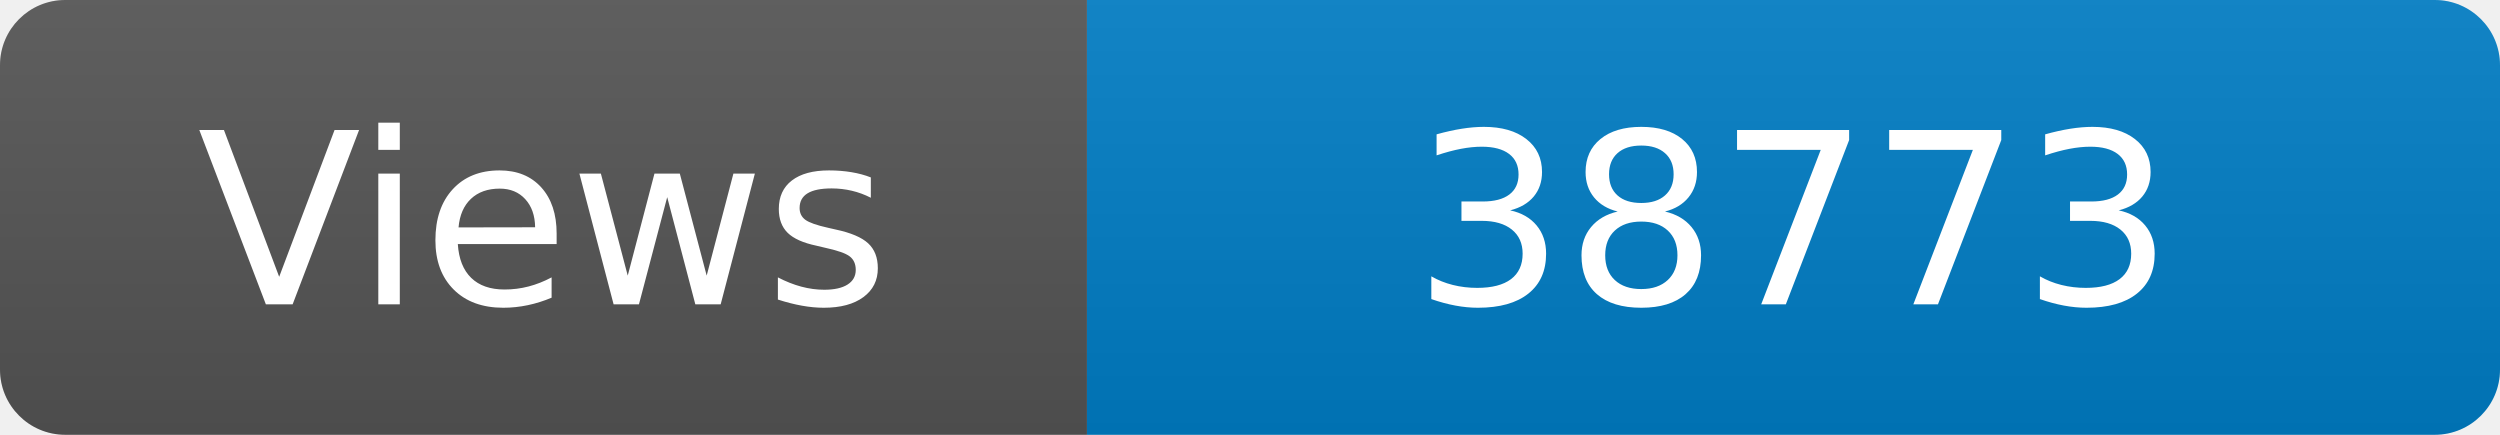
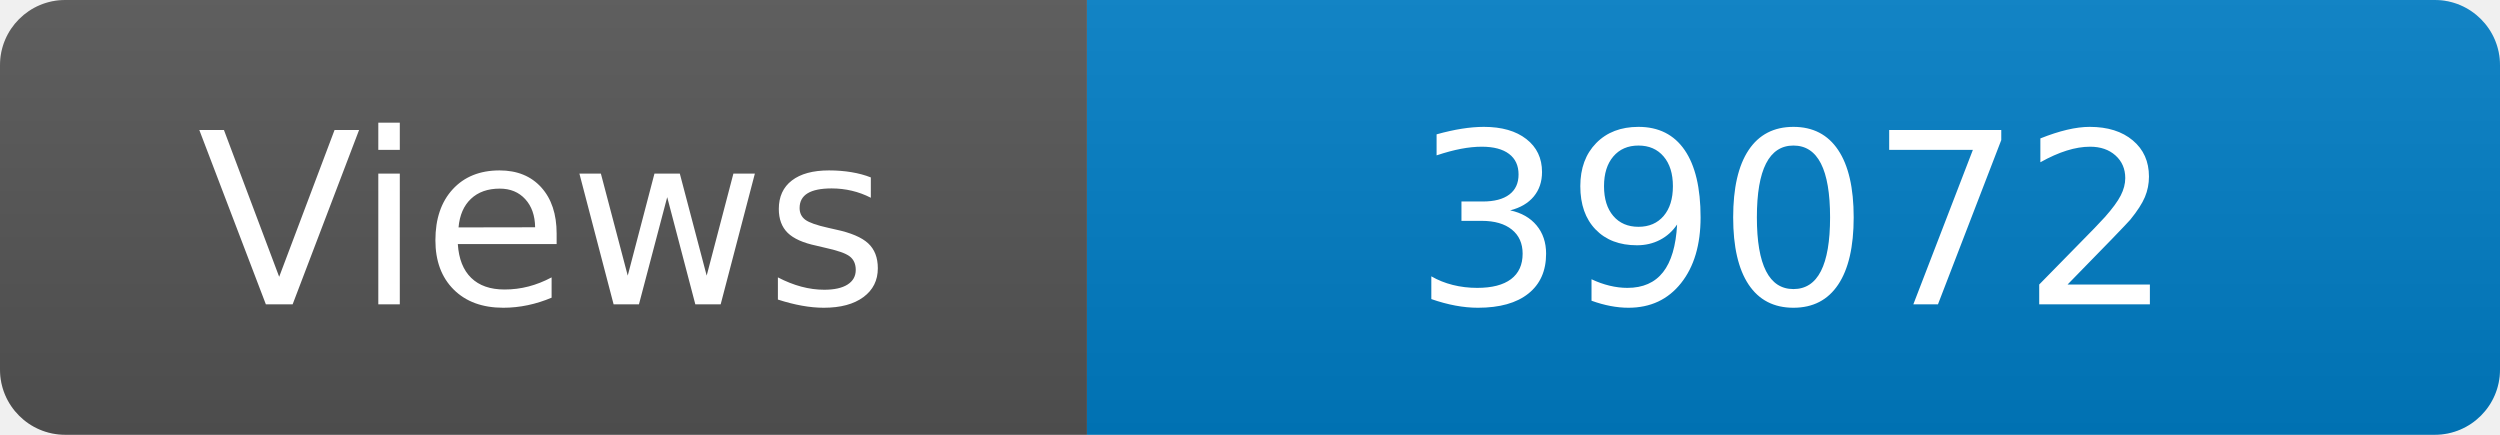
<svg xmlns="http://www.w3.org/2000/svg" width="115" height="20" role="img" aria-label="Maintained?: yes">
  <linearGradient id="s" x2="0" y2="100%">
    <stop offset="0" stop-color="#bbb" stop-opacity=".1" />
    <stop offset="1" stop-opacity=".1" />
  </linearGradient>
  <clipPath id="r">
    <rect width="115" height="20" rx="3" fill="#fff" />
  </clipPath>
  <g clip-path="url(#r)">
    <rect width="50" height="20" fill="#555" />
    <rect x="50" width="160" height="20" fill="#007ec6" />
    <rect width="115" height="20" fill="url(#s)" />
  </g>
  <g fill="#fff" text-anchor="middle" font-family="Verdana,Geneva,DejaVu Sans,sans-serif" font-size="110">
    <text x="250" y="140" transform="scale(.1)" fill="#fff">Views</text>
-     <text x="825" y="140" transform="scale(.1)" fill="#fff">38773</text>
+     <text x="825" y="140" transform="scale(.1)" fill="#fff">39072</text>
  </g>
</svg>
